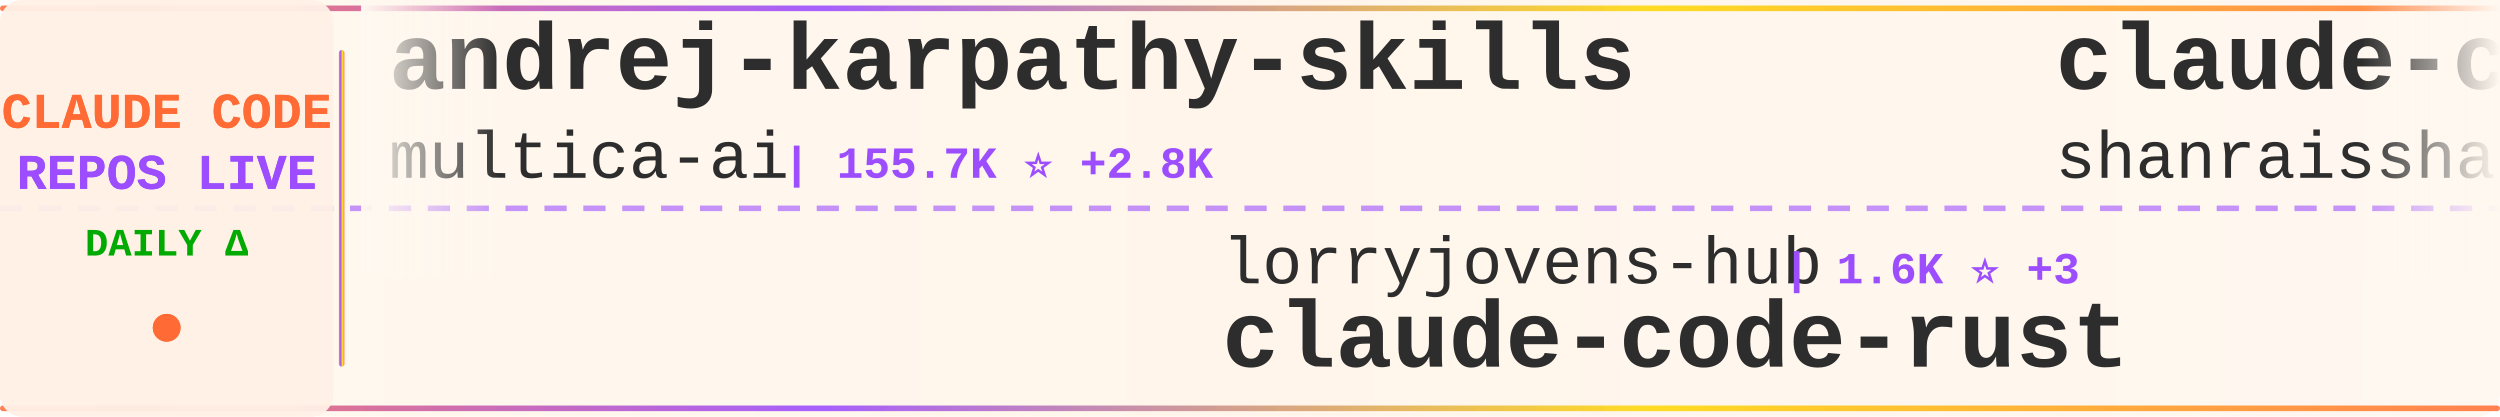
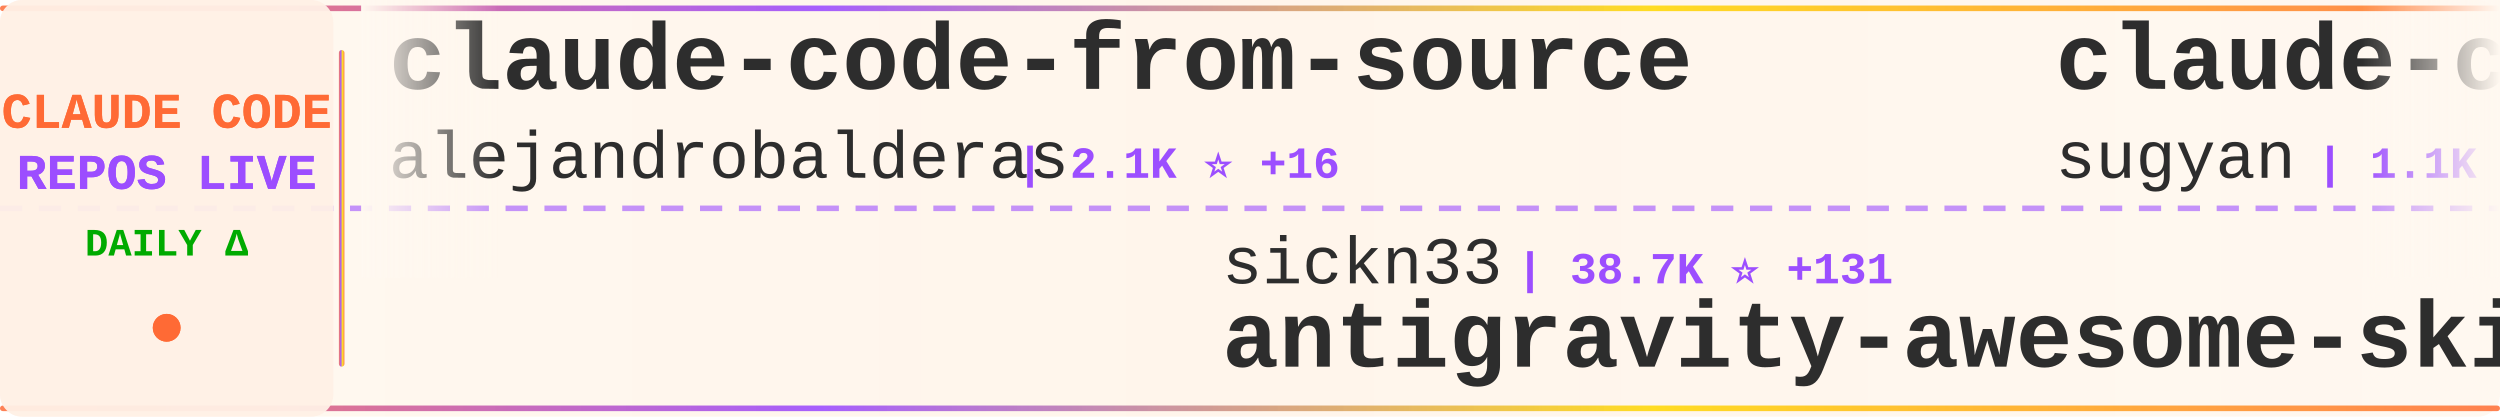
<svg xmlns="http://www.w3.org/2000/svg" width="900" height="150">
  <defs>
    <linearGradient id="tickerBg" x1="0%" y1="0%" x2="100%" y2="0%">
      <stop offset="0%" style="stop-color:#fff8f0;stop-opacity:0.98" />
      <stop offset="50%" style="stop-color:#fff5eb;stop-opacity:1" />
      <stop offset="100%" style="stop-color:#fff8f0;stop-opacity:0.98" />
    </linearGradient>
    <linearGradient id="borderGrad" x1="0%" y1="0%" x2="100%" y2="0%">
      <stop offset="0%" style="stop-color:#FF6B35;stop-opacity:0.85">
        <animate attributeName="stop-opacity" values="0.85;1;0.85" dur="2s" repeatCount="indefinite" />
      </stop>
      <stop offset="33%" style="stop-color:#9C4EFF;stop-opacity:0.9">
        <animate attributeName="stop-opacity" values="0.9;1;0.9" dur="2.2s" repeatCount="indefinite" />
      </stop>
      <stop offset="66%" style="stop-color:#FFD700;stop-opacity:0.85">
        <animate attributeName="stop-opacity" values="0.85;1;0.85" dur="1.8s" repeatCount="indefinite" />
      </stop>
      <stop offset="100%" style="stop-color:#FF6B35;stop-opacity:0.85">
        <animate attributeName="stop-opacity" values="0.85;1;0.85" dur="2s" repeatCount="indefinite" />
      </stop>
    </linearGradient>
    <filter id="textGlow">
      <feGaussianBlur stdDeviation="0.15" result="coloredBlur" />
      <feMerge>
        <feMergeNode in="coloredBlur" />
        <feMergeNode in="SourceGraphic" />
      </feMerge>
    </filter>
    <filter id="metricGlow">
      <feGaussianBlur stdDeviation="0.2" result="coloredBlur" />
      <feMerge>
        <feMergeNode in="coloredBlur" />
        <feMergeNode in="SourceGraphic" />
      </feMerge>
    </filter>
    <linearGradient id="leftFade" x1="0%" y1="0%" x2="100%" y2="0%">
      <stop offset="0%" style="stop-color:#fff8f0;stop-opacity:1" />
      <stop offset="100%" style="stop-color:#fff8f0;stop-opacity:0" />
    </linearGradient>
    <linearGradient id="rightFade" x1="0%" y1="0%" x2="100%" y2="0%">
      <stop offset="0%" style="stop-color:#fff8f0;stop-opacity:0" />
      <stop offset="100%" style="stop-color:#fff8f0;stop-opacity:1" />
    </linearGradient>
  </defs>
  <rect width="900" height="150" fill="url(#tickerBg)" rx="8" />
  <rect x="0" y="2" width="900" height="2" fill="url(#borderGrad)" rx="1" />
  <rect x="0" y="146" width="900" height="2" fill="url(#borderGrad)" rx="1" />
  <line x1="0" y1="75" x2="900" y2="75" stroke="#9C4EFF" stroke-width="2" stroke-dasharray="8 6" opacity="0.6" />
  <rect x="0" y="0" width="120" height="150" fill="#fff0e6" opacity="0.95" rx="8" />
  <text x="60" y="46" font-family="'Courier New', monospace" font-size="18" font-weight="bold" fill="#FF6B35" text-anchor="middle" filter="url(#textGlow)">
    CLAUDE CODE
  </text>
  <text x="60" y="68" font-family="'Courier New', monospace" font-size="18" font-weight="bold" fill="#9C4EFF" text-anchor="middle" filter="url(#textGlow)">
    REPOS LIVE
  </text>
  <text x="60" y="92" font-family="'Courier New', monospace" font-size="14" font-weight="bold" fill="#00aa00" text-anchor="middle">
    DAILY Δ
  </text>
  <circle cx="60" cy="118" r="5" fill="#FF6B35" filter="url(#metricGlow)">
    <animate attributeName="r" values="4;6;4" dur="1.5s" repeatCount="indefinite" />
    <animate attributeName="opacity" values="0.6;1;0.6" dur="1.5s" repeatCount="indefinite" />
  </circle>
  <rect x="122" y="18" width="2" height="114" fill="url(#borderGrad)" rx="1" />
  <clipPath id="tickerClip">
    <rect x="130" y="0" width="770" height="150" />
  </clipPath>
  <g clip-path="url(#tickerClip)">
    <g id="tickerItems">
      <animateTransform attributeName="transform" attributeType="XML" type="translate" from="0 0" to="-3000 0" dur="54s" repeatCount="indefinite" />
      <g transform="translate(0, 0)">
-         <text x="140" y="32" font-family="'Courier New', monospace" font-size="34" font-weight="bold" fill="#2d2d2d">andrej-karpathy-skills</text>
-         <text x="140" y="64" font-family="'Courier New', monospace" font-size="24" font-weight="normal" fill="#2d2d2d" opacity="1.0">multica-ai</text>
-         <text x="282" y="64" font-family="'Courier New', monospace" font-size="16" font-weight="bold" fill="#9C4EFF"> | 155.7K ⭐ +2.8K</text>
+         <text x="140" y="32" font-family="'Courier New', monospace" font-size="34" font-weight="bold" fill="#2d2d2d">claude-code-from-source</text>
+         <text x="140" y="64" font-family="'Courier New', monospace" font-size="24" font-weight="normal" fill="#2d2d2d" opacity="1.0">alejandrobalderas</text>
+         <text x="366" y="64" font-family="'Courier New', monospace" font-size="16" font-weight="bold" fill="#9C4EFF"> | 2.1K ⭐ +16</text>
      </g>
      <g transform="translate(300, 0)">
-         <text x="140" y="102" font-family="'Courier New', monospace" font-size="24" font-weight="normal" fill="#2d2d2d" opacity="1.0">lorryjovens-hub</text>
-         <text x="342" y="102" font-family="'Courier New', monospace" font-size="16" font-weight="bold" fill="#9C4EFF"> | 1.6K ⭐ +3</text>
-         <text x="140" y="132" font-family="'Courier New', monospace" font-size="34" font-weight="bold" fill="#2d2d2d">claude-code-rust</text>
+         <text x="140" y="102" font-family="'Courier New', monospace" font-size="24" font-weight="normal" fill="#2d2d2d" opacity="1.0">sickn33</text>
+         <text x="246" y="102" font-family="'Courier New', monospace" font-size="16" font-weight="bold" fill="#9C4EFF"> | 38.7K ⭐ +131</text>
+         <text x="140" y="132" font-family="'Courier New', monospace" font-size="34" font-weight="bold" fill="#2d2d2d">antigravity-awesome-skil...</text>
      </g>
      <g transform="translate(600, 0)">
-         <text x="140" y="32" font-family="'Courier New', monospace" font-size="34" font-weight="bold" fill="#2d2d2d">claude-code-best-practic...</text>
-         <text x="140" y="64" font-family="'Courier New', monospace" font-size="24" font-weight="normal" fill="#2d2d2d" opacity="1.0">shanraisshan</text>
-         <text x="306" y="64" font-family="'Courier New', monospace" font-size="16" font-weight="bold" fill="#9C4EFF"> | 54.9K ⭐ +185</text>
+         <text x="140" y="32" font-family="'Courier New', monospace" font-size="34" font-weight="bold" fill="#2d2d2d">claude-code-webui</text>
+         <text x="140" y="64" font-family="'Courier New', monospace" font-size="24" font-weight="normal" fill="#2d2d2d" opacity="1.0">sugyan</text>
+         <text x="234" y="64" font-family="'Courier New', monospace" font-size="16" font-weight="bold" fill="#9C4EFF"> | 1.1K ⭐ +1</text>
      </g>
      <g transform="translate(900, 0)">
-         <text x="140" y="102" font-family="'Courier New', monospace" font-size="24" font-weight="normal" fill="#2d2d2d" opacity="1.0">1rgs</text>
-         <text x="210" y="102" font-family="'Courier New', monospace" font-size="16" font-weight="bold" fill="#9C4EFF"> | 3.6K ⭐ +5</text>
-         <text x="140" y="132" font-family="'Courier New', monospace" font-size="34" font-weight="bold" fill="#2d2d2d">claude-code-proxy</text>
+         <text x="140" y="102" font-family="'Courier New', monospace" font-size="24" font-weight="normal" fill="#2d2d2d" opacity="1.0">Donchitos</text>
+         <text x="270" y="102" font-family="'Courier New', monospace" font-size="16" font-weight="bold" fill="#9C4EFF"> | 20.0K ⭐ +122</text>
+         <text x="140" y="132" font-family="'Courier New', monospace" font-size="34" font-weight="bold" fill="#2d2d2d">Claude-Code-Game-Studios</text>
      </g>
      <g transform="translate(1200, 0)">
-         <text x="140" y="32" font-family="'Courier New', monospace" font-size="34" font-weight="bold" fill="#2d2d2d">skills</text>
-         <text x="140" y="64" font-family="'Courier New', monospace" font-size="24" font-weight="normal" fill="#2d2d2d" opacity="1.0">anthropics</text>
-         <text x="282" y="64" font-family="'Courier New', monospace" font-size="16" font-weight="bold" fill="#9C4EFF"> | 140.9K ⭐ +547</text>
+         <text x="140" y="32" font-family="'Courier New', monospace" font-size="34" font-weight="bold" fill="#2d2d2d">claude-code-source-code</text>
+         <text x="140" y="64" font-family="'Courier New', monospace" font-size="24" font-weight="normal" fill="#2d2d2d" opacity="1.0">777genius</text>
+         <text x="270" y="64" font-family="'Courier New', monospace" font-size="16" font-weight="bold" fill="#9C4EFF"> | 912 ⭐</text>
      </g>
      <g transform="translate(1500, 0)">
-         <text x="140" y="102" font-family="'Courier New', monospace" font-size="24" font-weight="normal" fill="#2d2d2d" opacity="1.0">wanshuiyin</text>
-         <text x="282" y="102" font-family="'Courier New', monospace" font-size="16" font-weight="bold" fill="#9C4EFF"> | 10.7K ⭐ +121</text>
-         <text x="140" y="132" font-family="'Courier New', monospace" font-size="34" font-weight="bold" fill="#2d2d2d">Auto-claude-code-researc...</text>
+         <text x="140" y="102" font-family="'Courier New', monospace" font-size="24" font-weight="normal" fill="#2d2d2d" opacity="1.0">fazxes</text>
+         <text x="234" y="102" font-family="'Courier New', monospace" font-size="16" font-weight="bold" fill="#9C4EFF"> | 216 ⭐</text>
+         <text x="140" y="132" font-family="'Courier New', monospace" font-size="34" font-weight="bold" fill="#2d2d2d">Claude-code</text>
      </g>
      <g transform="translate(1800, 0)">
-         <text x="140" y="32" font-family="'Courier New', monospace" font-size="34" font-weight="bold" fill="#2d2d2d">claude-code-source-code-...</text>
-         <text x="140" y="64" font-family="'Courier New', monospace" font-size="24" font-weight="normal" fill="#2d2d2d" opacity="1.0">ghuntley</text>
-         <text x="258" y="64" font-family="'Courier New', monospace" font-size="16" font-weight="bold" fill="#9C4EFF"> | 977 ⭐</text>
+         <text x="140" y="32" font-family="'Courier New', monospace" font-size="34" font-weight="bold" fill="#2d2d2d">claude-code-guide</text>
+         <text x="140" y="64" font-family="'Courier New', monospace" font-size="24" font-weight="normal" fill="#2d2d2d" opacity="1.0">zebbern</text>
+         <text x="246" y="64" font-family="'Courier New', monospace" font-size="16" font-weight="bold" fill="#9C4EFF"> | 4.2K ⭐ +5</text>
      </g>
      <g transform="translate(2100, 0)">
-         <text x="140" y="102" font-family="'Courier New', monospace" font-size="24" font-weight="normal" fill="#2d2d2d" opacity="1.0">affaan-m</text>
-         <text x="258" y="102" font-family="'Courier New', monospace" font-size="16" font-weight="bold" fill="#9C4EFF"> | 193.0K ⭐ +1.8K</text>
-         <text x="140" y="132" font-family="'Courier New', monospace" font-size="34" font-weight="bold" fill="#2d2d2d">ECC</text>
+         <text x="140" y="102" font-family="'Courier New', monospace" font-size="24" font-weight="normal" fill="#2d2d2d" opacity="1.0">anthropics</text>
+         <text x="282" y="102" font-family="'Courier New', monospace" font-size="16" font-weight="bold" fill="#9C4EFF"> | 4.8K ⭐ +40</text>
+         <text x="140" y="132" font-family="'Courier New', monospace" font-size="34" font-weight="bold" fill="#2d2d2d">claude-code-security-rev...</text>
      </g>
      <g transform="translate(2400, 0)">
-         <text x="140" y="32" font-family="'Courier New', monospace" font-size="34" font-weight="bold" fill="#2d2d2d">ralph-claude-code</text>
-         <text x="140" y="64" font-family="'Courier New', monospace" font-size="24" font-weight="normal" fill="#2d2d2d" opacity="1.0">frankbria</text>
-         <text x="270" y="64" font-family="'Courier New', monospace" font-size="16" font-weight="bold" fill="#9C4EFF"> | 9.2K ⭐ +9</text>
+         <text x="140" y="32" font-family="'Courier New', monospace" font-size="34" font-weight="bold" fill="#2d2d2d">claude-code-tudou</text>
+         <text x="140" y="64" font-family="'Courier New', monospace" font-size="24" font-weight="normal" fill="#2d2d2d" opacity="1.0">AICoderTudou</text>
+         <text x="306" y="64" font-family="'Courier New', monospace" font-size="16" font-weight="bold" fill="#9C4EFF"> | 501 ⭐</text>
      </g>
      <g transform="translate(2700, 0)">
-         <text x="140" y="102" font-family="'Courier New', monospace" font-size="24" font-weight="normal" fill="#2d2d2d" opacity="1.0">Piebald-AI</text>
-         <text x="282" y="102" font-family="'Courier New', monospace" font-size="16" font-weight="bold" fill="#9C4EFF"> | 10.5K ⭐ +33</text>
-         <text x="140" y="132" font-family="'Courier New', monospace" font-size="34" font-weight="bold" fill="#2d2d2d">claude-code-system-promp...</text>
+         <text x="140" y="102" font-family="'Courier New', monospace" font-size="24" font-weight="normal" fill="#2d2d2d" opacity="1.0">Yuyz0112</text>
+         <text x="258" y="102" font-family="'Courier New', monospace" font-size="16" font-weight="bold" fill="#9C4EFF"> | 2.4K ⭐ +2</text>
+         <text x="140" y="132" font-family="'Courier New', monospace" font-size="34" font-weight="bold" fill="#2d2d2d">claude-code-reverse</text>
      </g>
      <g transform="translate(3000, 0)">
-         <text x="140" y="32" font-family="'Courier New', monospace" font-size="34" font-weight="bold" fill="#2d2d2d">andrej-karpathy-skills</text>
-         <text x="140" y="64" font-family="'Courier New', monospace" font-size="24" font-weight="normal" fill="#2d2d2d" opacity="1.0">multica-ai</text>
-         <text x="282" y="64" font-family="'Courier New', monospace" font-size="16" font-weight="bold" fill="#9C4EFF"> | 155.7K ⭐ +2.8K</text>
+         <text x="140" y="32" font-family="'Courier New', monospace" font-size="34" font-weight="bold" fill="#2d2d2d">claude-code-from-source</text>
+         <text x="140" y="64" font-family="'Courier New', monospace" font-size="24" font-weight="normal" fill="#2d2d2d" opacity="1.0">alejandrobalderas</text>
+         <text x="366" y="64" font-family="'Courier New', monospace" font-size="16" font-weight="bold" fill="#9C4EFF"> | 2.1K ⭐ +16</text>
      </g>
      <g transform="translate(3300, 0)">
-         <text x="140" y="102" font-family="'Courier New', monospace" font-size="24" font-weight="normal" fill="#2d2d2d" opacity="1.0">lorryjovens-hub</text>
-         <text x="342" y="102" font-family="'Courier New', monospace" font-size="16" font-weight="bold" fill="#9C4EFF"> | 1.6K ⭐ +3</text>
-         <text x="140" y="132" font-family="'Courier New', monospace" font-size="34" font-weight="bold" fill="#2d2d2d">claude-code-rust</text>
+         <text x="140" y="102" font-family="'Courier New', monospace" font-size="24" font-weight="normal" fill="#2d2d2d" opacity="1.0">sickn33</text>
+         <text x="246" y="102" font-family="'Courier New', monospace" font-size="16" font-weight="bold" fill="#9C4EFF"> | 38.7K ⭐ +131</text>
+         <text x="140" y="132" font-family="'Courier New', monospace" font-size="34" font-weight="bold" fill="#2d2d2d">antigravity-awesome-skil...</text>
      </g>
      <g transform="translate(3600, 0)">
-         <text x="140" y="32" font-family="'Courier New', monospace" font-size="34" font-weight="bold" fill="#2d2d2d">claude-code-best-practic...</text>
-         <text x="140" y="64" font-family="'Courier New', monospace" font-size="24" font-weight="normal" fill="#2d2d2d" opacity="1.0">shanraisshan</text>
-         <text x="306" y="64" font-family="'Courier New', monospace" font-size="16" font-weight="bold" fill="#9C4EFF"> | 54.9K ⭐ +185</text>
+         <text x="140" y="32" font-family="'Courier New', monospace" font-size="34" font-weight="bold" fill="#2d2d2d">claude-code-webui</text>
+         <text x="140" y="64" font-family="'Courier New', monospace" font-size="24" font-weight="normal" fill="#2d2d2d" opacity="1.0">sugyan</text>
+         <text x="234" y="64" font-family="'Courier New', monospace" font-size="16" font-weight="bold" fill="#9C4EFF"> | 1.1K ⭐ +1</text>
      </g>
      <g transform="translate(3900, 0)">
-         <text x="140" y="102" font-family="'Courier New', monospace" font-size="24" font-weight="normal" fill="#2d2d2d" opacity="1.0">1rgs</text>
-         <text x="210" y="102" font-family="'Courier New', monospace" font-size="16" font-weight="bold" fill="#9C4EFF"> | 3.6K ⭐ +5</text>
-         <text x="140" y="132" font-family="'Courier New', monospace" font-size="34" font-weight="bold" fill="#2d2d2d">claude-code-proxy</text>
+         <text x="140" y="102" font-family="'Courier New', monospace" font-size="24" font-weight="normal" fill="#2d2d2d" opacity="1.0">Donchitos</text>
+         <text x="270" y="102" font-family="'Courier New', monospace" font-size="16" font-weight="bold" fill="#9C4EFF"> | 20.0K ⭐ +122</text>
+         <text x="140" y="132" font-family="'Courier New', monospace" font-size="34" font-weight="bold" fill="#2d2d2d">Claude-Code-Game-Studios</text>
      </g>
    </g>
  </g>
  <rect x="130" y="0" width="50" height="100" fill="url(#leftFade)" />
  <rect x="850" y="0" width="50" height="100" fill="url(#rightFade)" />
</svg>
